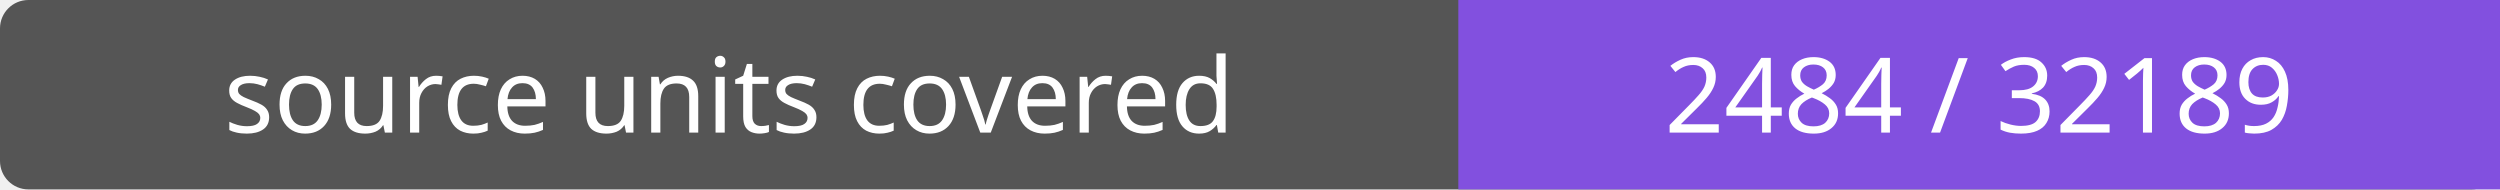
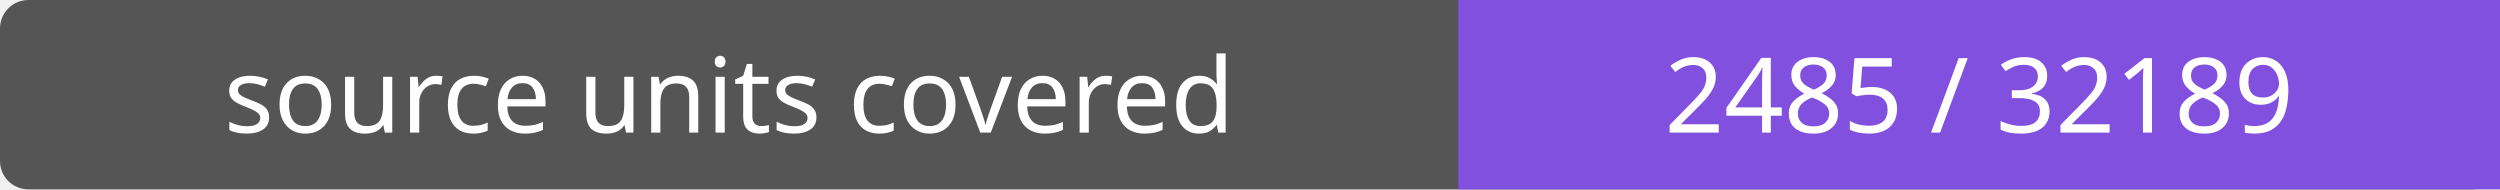
- <svg xmlns="http://www.w3.org/2000/svg" width="264" height="20" role="img" aria-label="source units covered: 2484 / 32189">
+ <svg xmlns="http://www.w3.org/2000/svg" width="264" height="20" role="img" aria-label="source units covered: 2485 / 32189">
  <rect width="264" height="20" rx="3" fill="#555" />
  <path fill="#8250df" d="M154 0h110v20H154z" />
  <g fill="#fff" text-anchor="middle" font-family="Verdana,sans-serif" font-size="11">
    <text x="77.0" y="14">source units covered</text>
-     <text x="209.0" y="14">2484 / 32189</text>
+     <text x="209.0" y="14">2485 / 32189</text>
  </g>
</svg>
